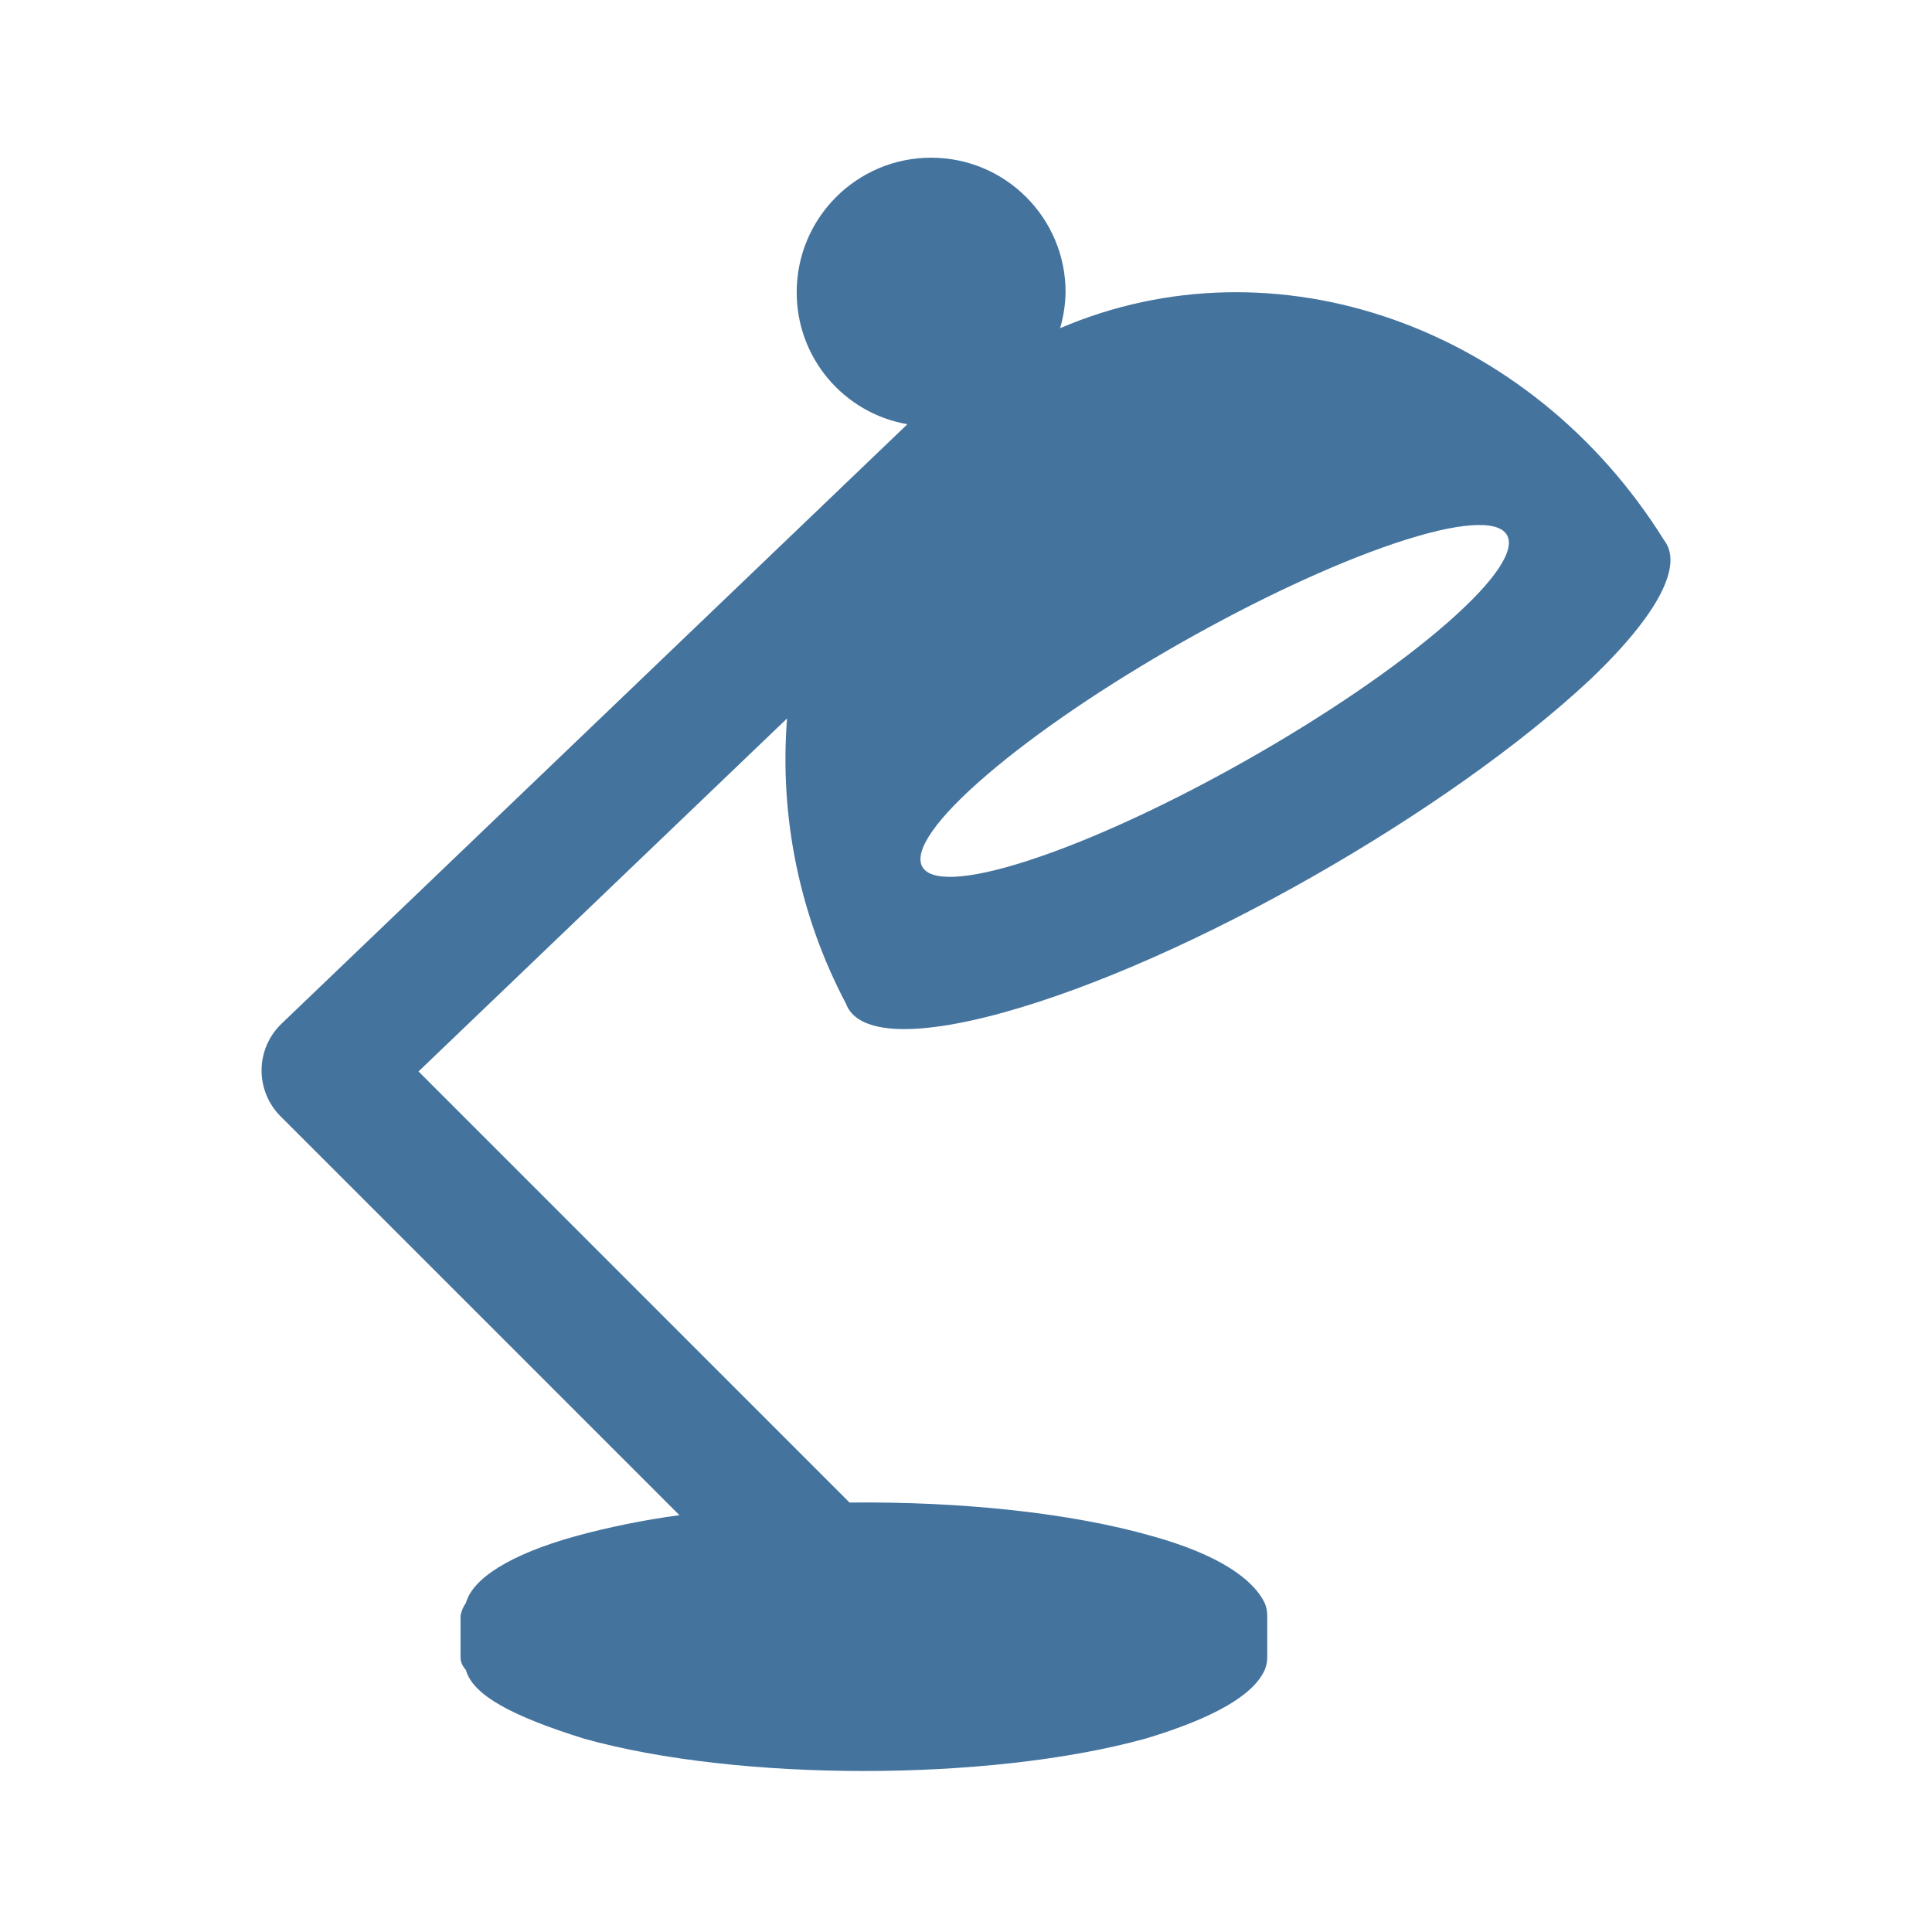
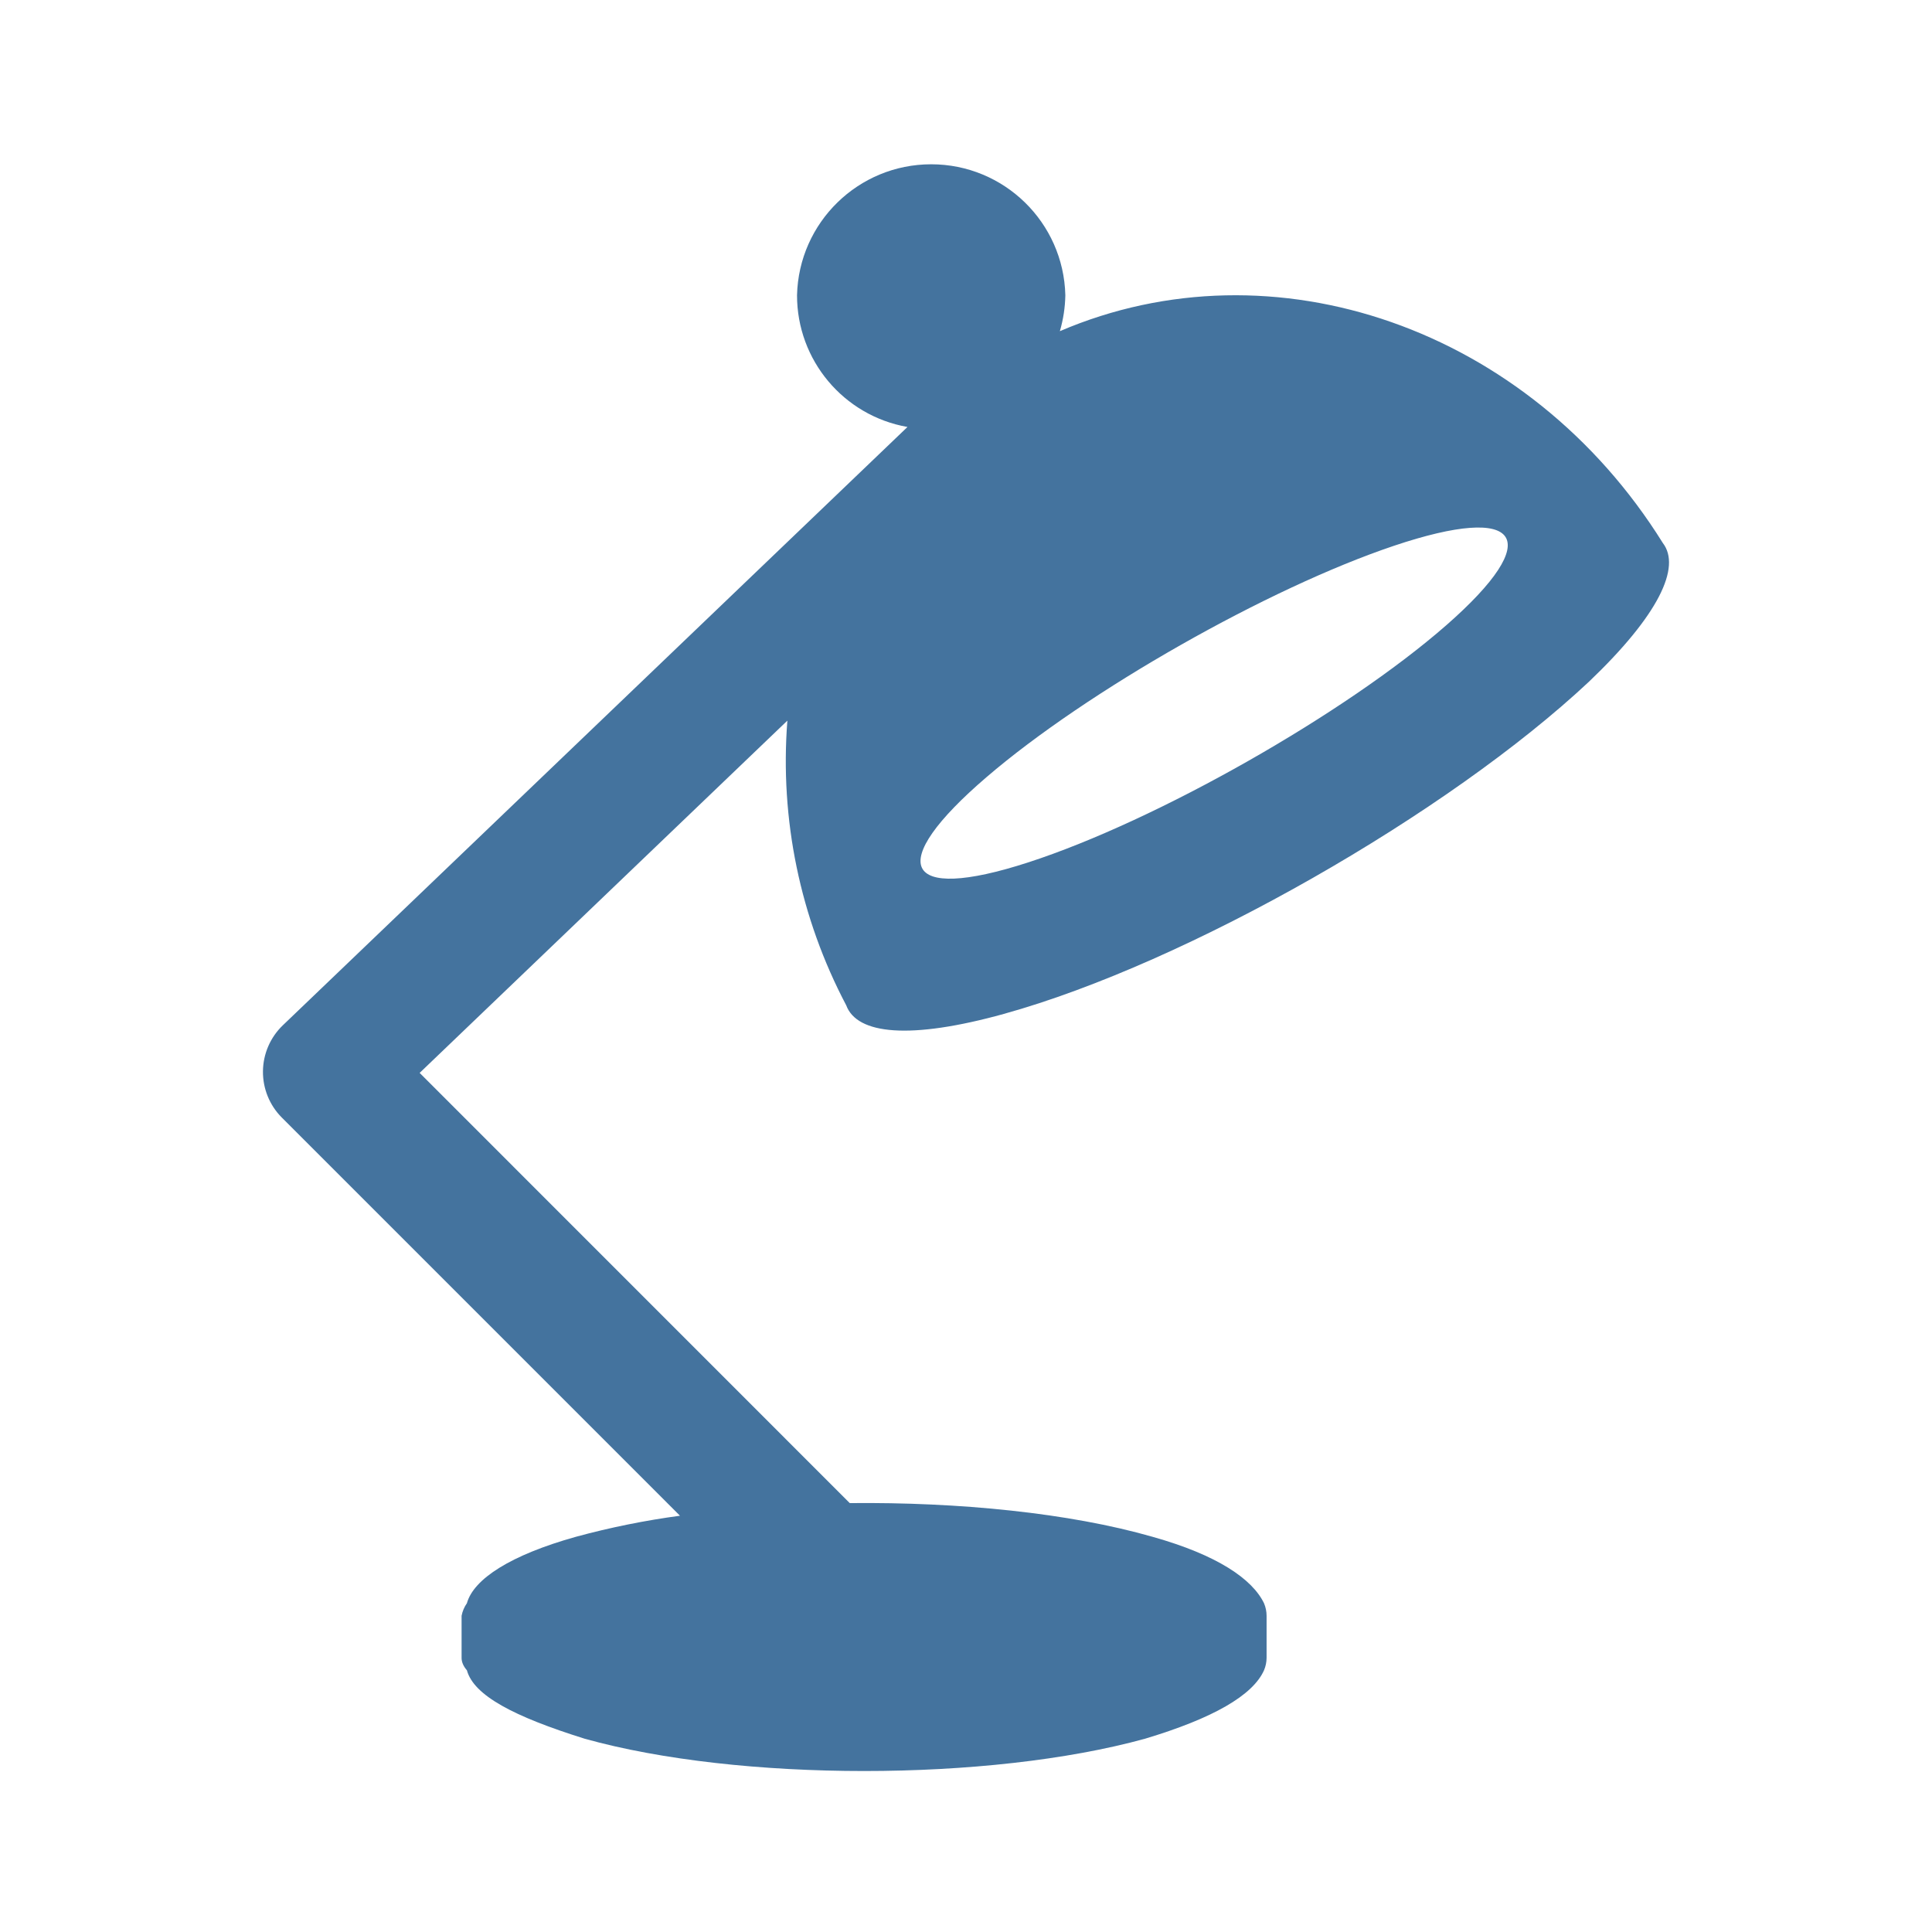
<svg xmlns="http://www.w3.org/2000/svg" viewBox="0 0 24 24">
-   <path fill="#44739e" d="M17.327 6.749c1.587-.533 1.894-.098.65.99-1.26 1.102-3.604 2.432-5.199 2.95-1.572.511-1.79.026-.521-1.061 1.251-1.075 3.507-2.354 5.07-2.879m-4.856 5.827c2.286-.634 5.536-2.498 7.284-4.136.867-.826 1.15-1.426.919-1.726-1.666-2.676-4.845-3.778-7.505-2.637a1.7 1.7 0 0 0 .068-.448 1.67 1.67 0 0 0-3.34 0 1.66 1.66 0 0 0 1.375 1.641l-7.776 7.448a.805.805 0 0 0-.013 1.147l4.957 4.957a10 10 0 0 0-1.294.262c-.814.227-1.275.526-1.358.828a.4.4 0 0 0-.067.156v.522q-.001.078.067.156c.086.314.582.576 1.466.852 1.917.536 5.031.536 6.975 0q1.27-.382 1.481-.852a.4.4 0 0 0 .032-.156v-.522a.4.4 0 0 0-.032-.156c-.147-.302-.579-.601-1.39-.828-1.031-.296-2.405-.433-3.767-.419L5.199 13.31l4.578-4.385a6.5 6.5 0 0 0 .732 3.543c.134.364.795.431 1.963.108" />
+   <path fill="#44739e" d="M17.316 6.78c1.584-.532 1.89-.098.649.988-1.258 1.1-3.597 2.427-5.189 2.944-1.569.51-1.786.026-.52-1.059 1.249-1.072 3.5-2.349 5.06-2.873m-4.846 5.815c2.281-.632 5.525-2.493 7.269-4.127.865-.825 1.148-1.423.917-1.723-1.663-2.67-4.835-3.77-7.49-2.631a1.7 1.7 0 0 0 .068-.447 1.667 1.667 0 0 0-3.333 0 1.66 1.66 0 0 0 1.372 1.637l-7.76 7.433a.803.803 0 0 0-.013 1.145l4.947 4.947a10 10 0 0 0-1.291.261c-.813.227-1.273.525-1.356.826a.4.4 0 0 0-.066.156v.521q-.001.078.066.156c.086.313.581.574 1.463.85 1.914.535 5.021.535 6.961 0q1.268-.381 1.478-.85a.4.4 0 0 0 .032-.156v-.521a.4.4 0 0 0-.032-.156c-.146-.301-.578-.599-1.387-.826-1.029-.295-2.4-.432-3.759-.418l-5.343-5.344 4.568-4.376a6.5 6.5 0 0 0 .731 3.536c.134.363.793.43 1.959.107" />
</svg>
